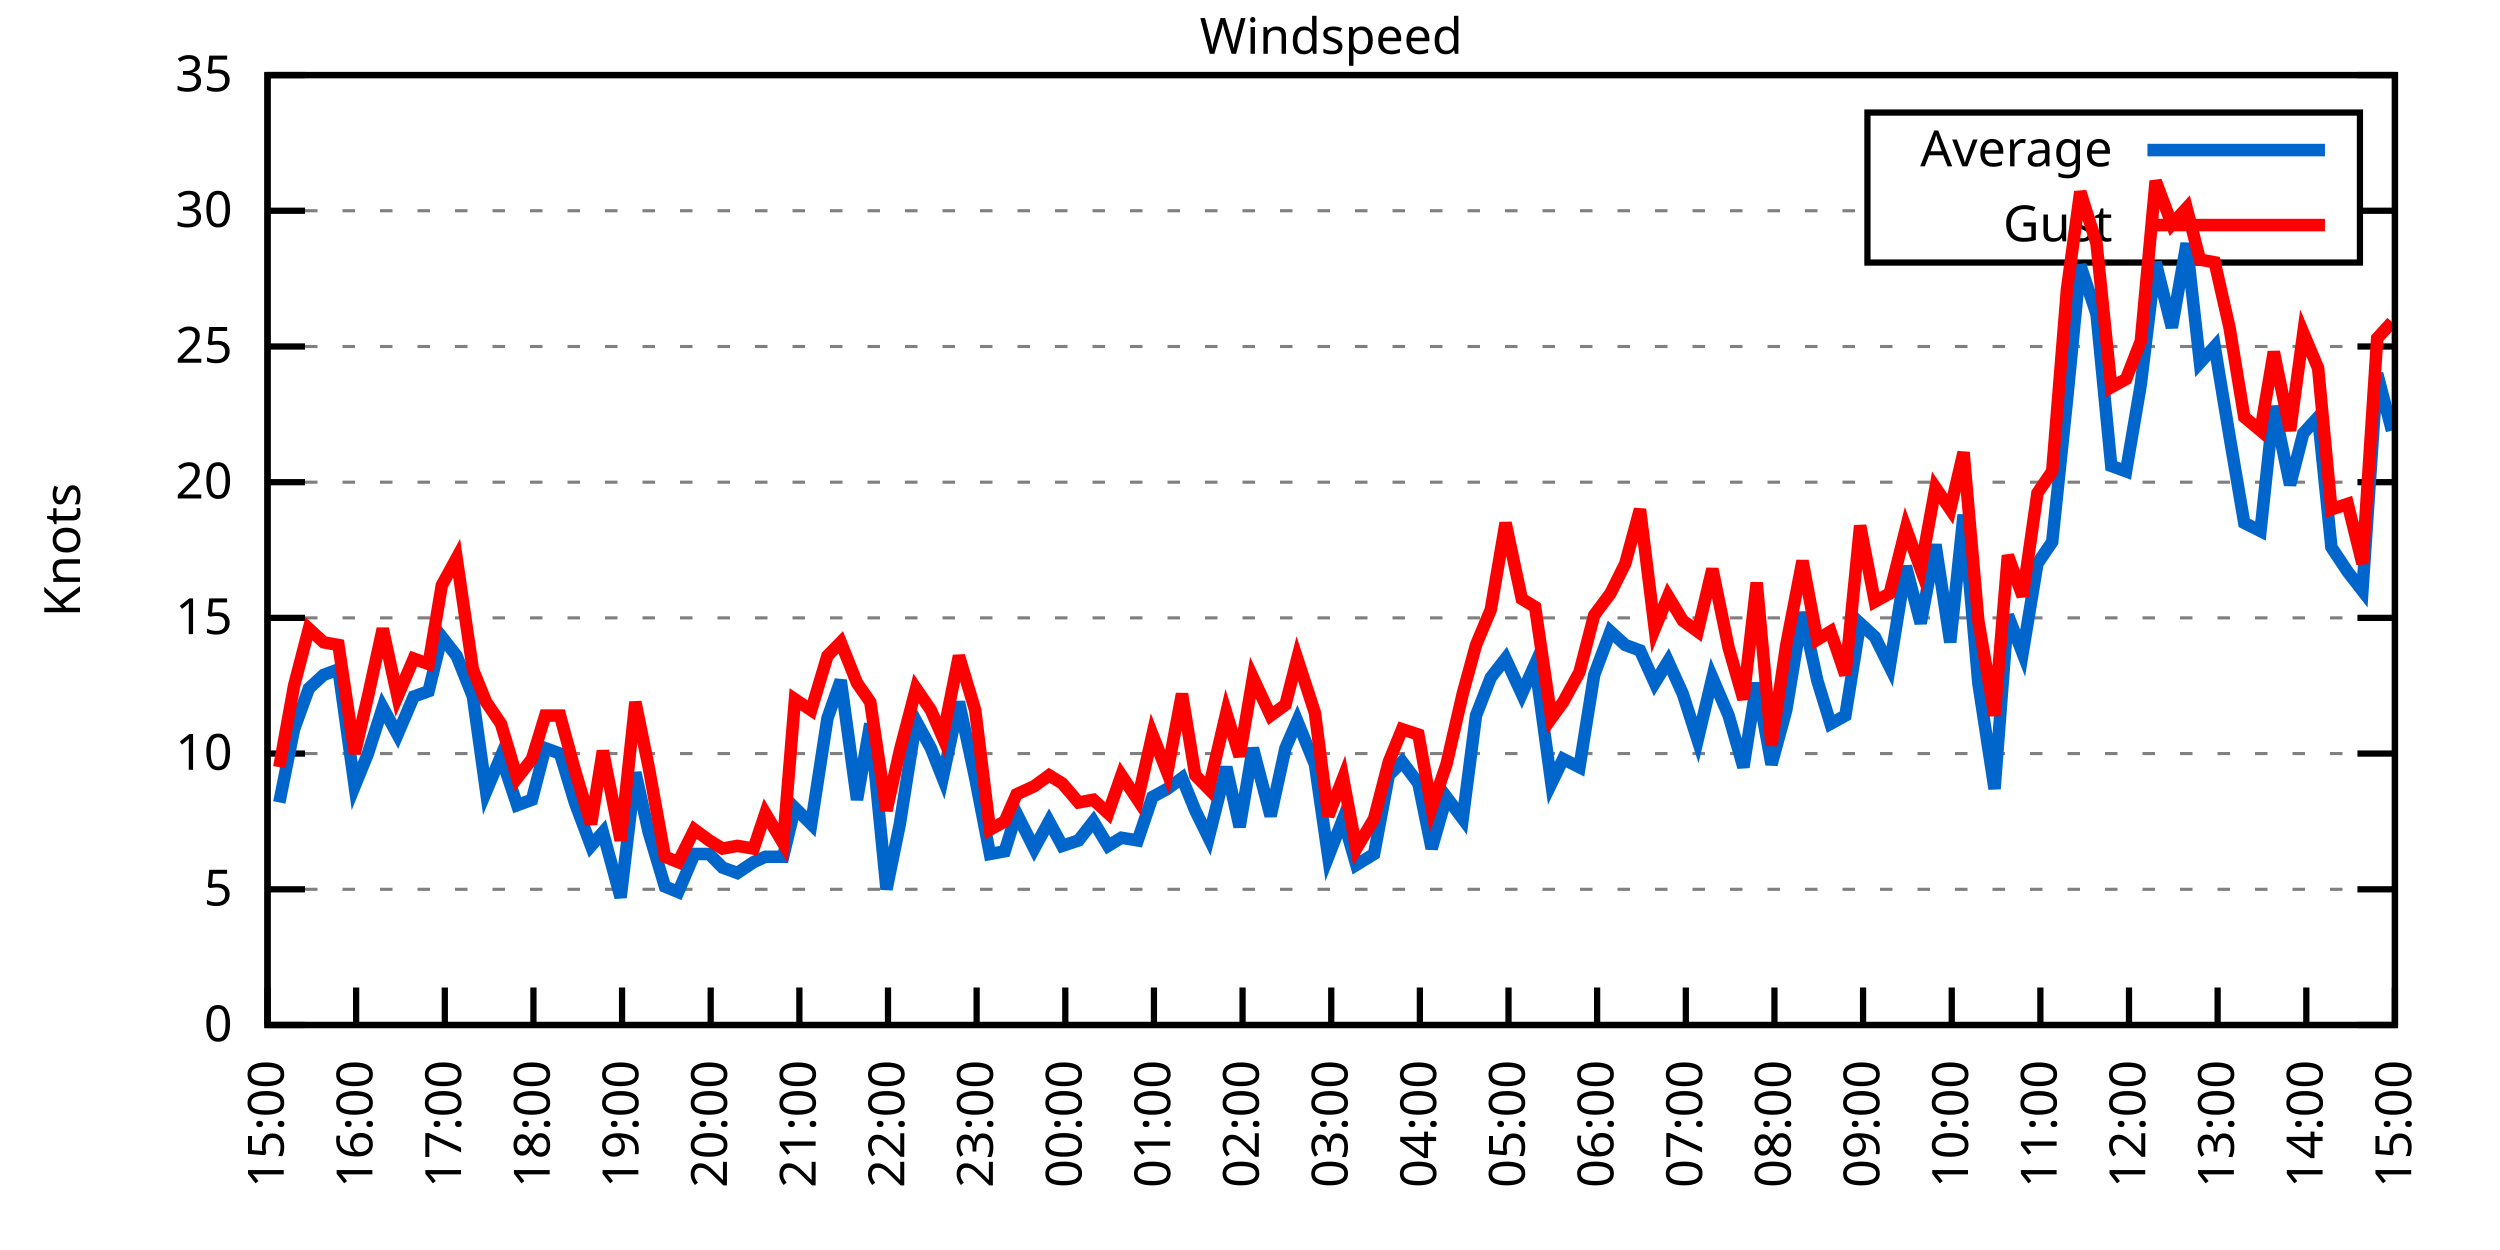
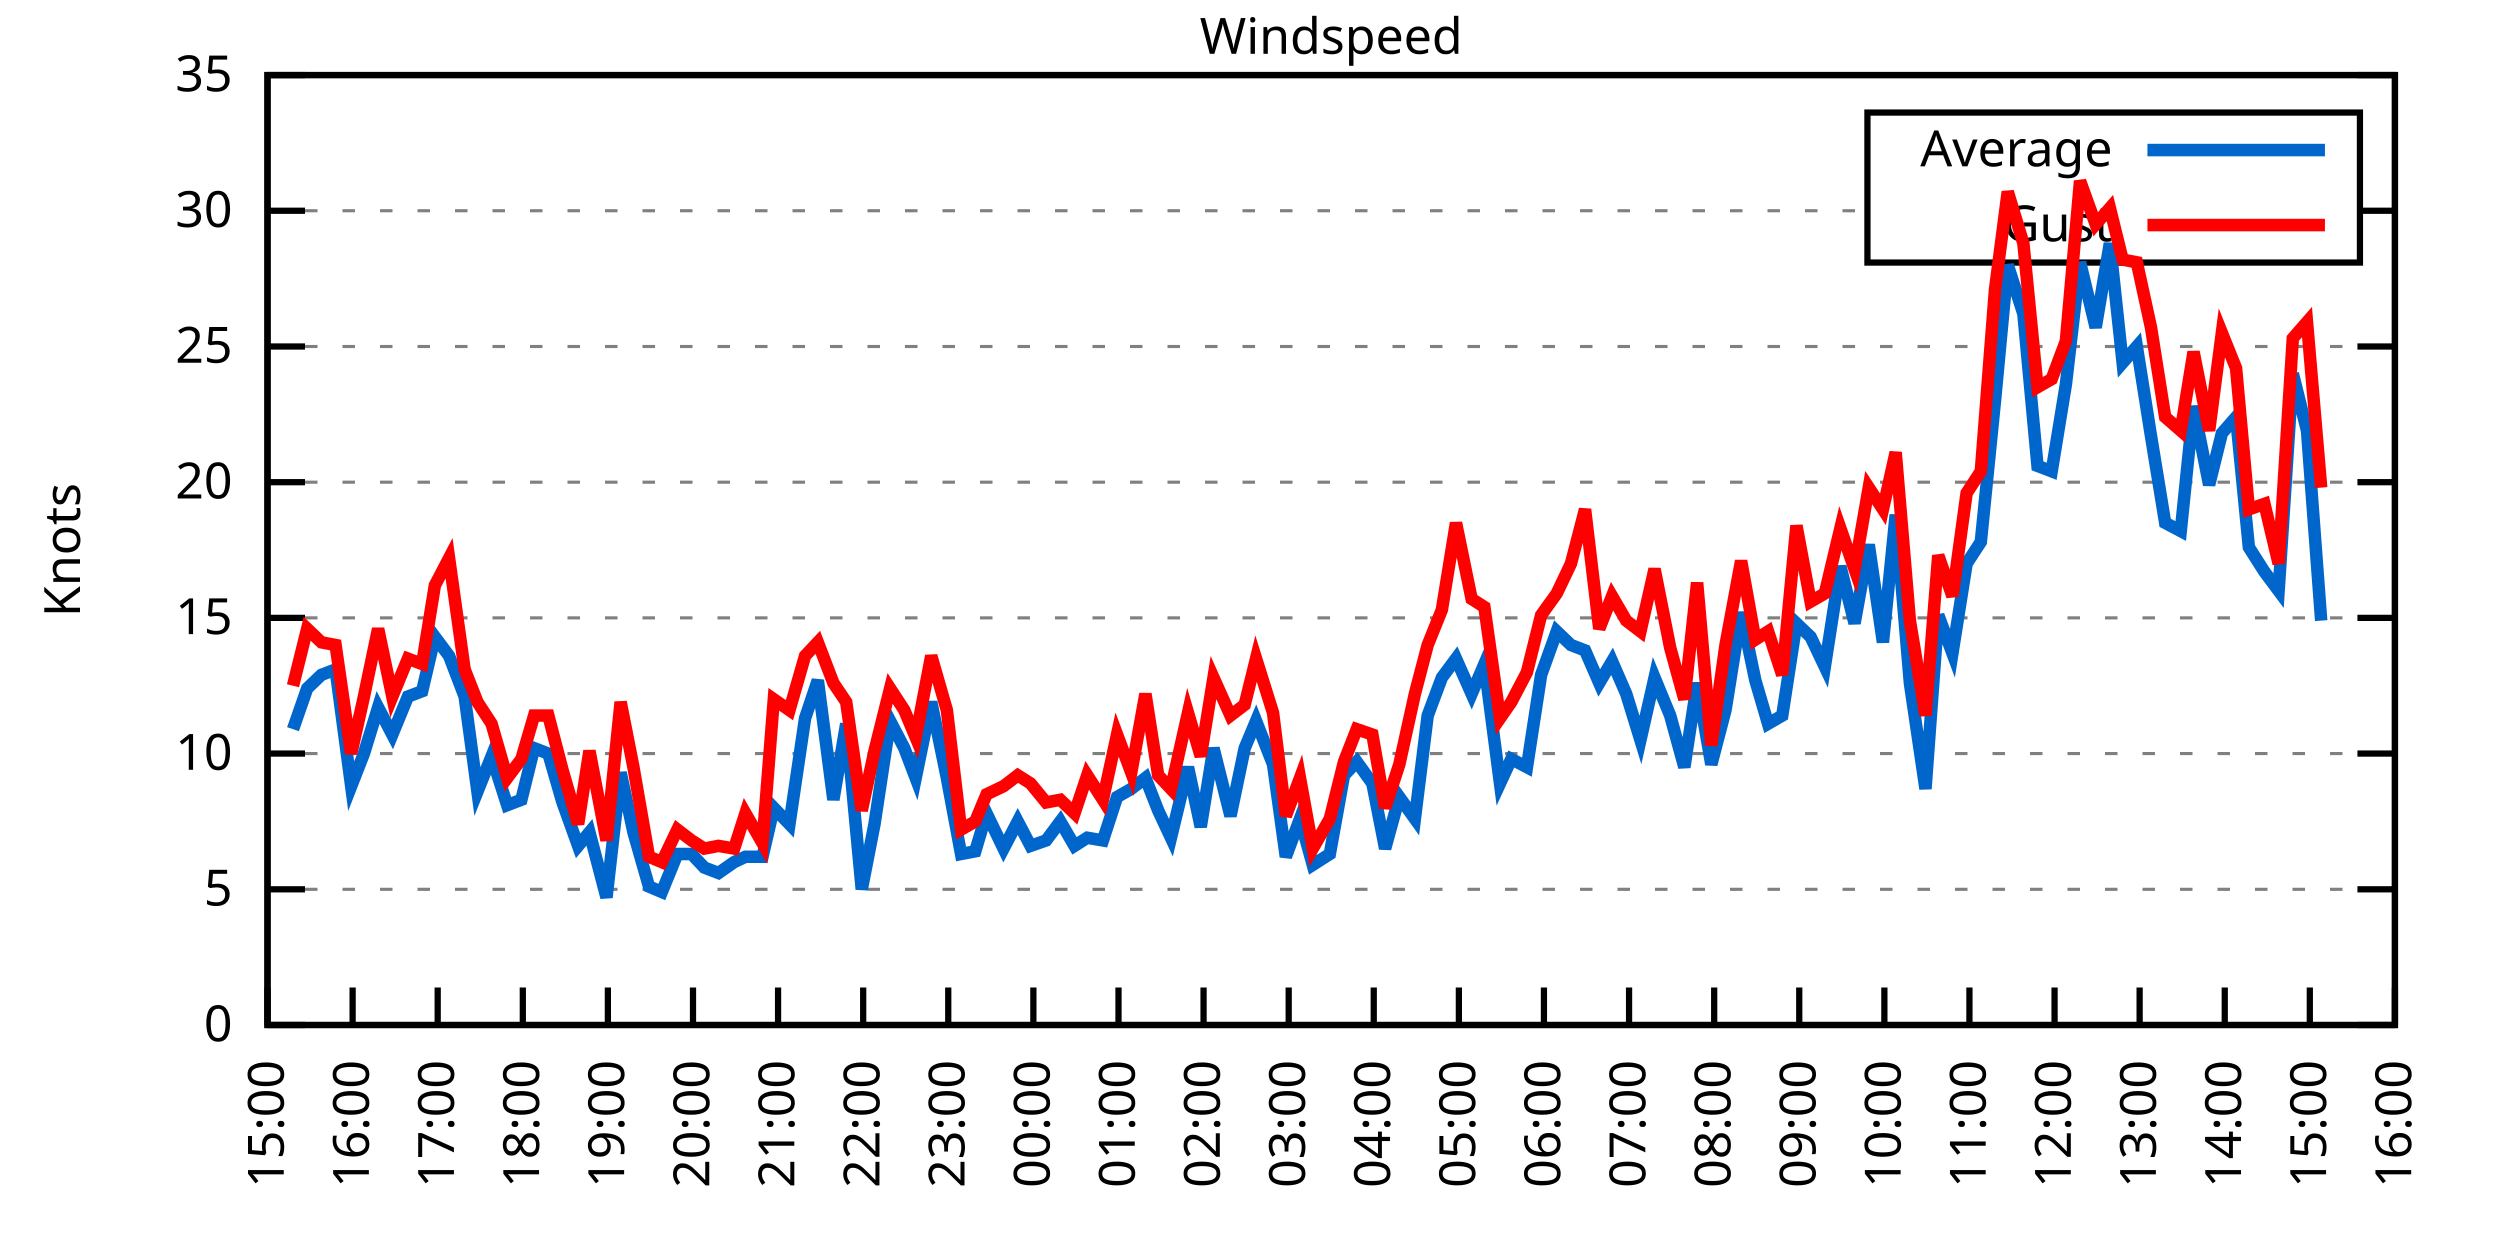
<svg xmlns="http://www.w3.org/2000/svg" xmlns:xlink="http://www.w3.org/1999/xlink" width="400" height="200" viewBox="0 0 400 200">
  <g id="gnuplot_canvas">
    <rect x="0" y="0" width="400" height="200" fill="none" />
    <defs>
      <circle id="gpDot" r="0.5" stroke-width="0.5" stroke="currentColor" />
      <path id="gpPt0" stroke-width="0.333" stroke="currentColor" d="M-1,0 h2 M0,-1 v2" />
      <path id="gpPt1" stroke-width="0.333" stroke="currentColor" d="M-1,-1 L1,1 M1,-1 L-1,1" />
      <path id="gpPt2" stroke-width="0.333" stroke="currentColor" d="M-1,0 L1,0 M0,-1 L0,1 M-1,-1 L1,1 M-1,1 L1,-1" />
      <rect id="gpPt3" stroke-width="0.333" stroke="currentColor" x="-1" y="-1" width="2" height="2" />
      <rect id="gpPt4" stroke-width="0.333" stroke="currentColor" fill="currentColor" x="-1" y="-1" width="2" height="2" />
      <circle id="gpPt5" stroke-width="0.333" stroke="currentColor" cx="0" cy="0" r="1" />
      <use xlink:href="#gpPt5" id="gpPt6" fill="currentColor" stroke="none" />
      <path id="gpPt7" stroke-width="0.333" stroke="currentColor" d="M0,-1.33 L-1.33,0.67 L1.33,0.67 z" />
      <use xlink:href="#gpPt7" id="gpPt8" fill="currentColor" stroke="none" />
      <use xlink:href="#gpPt7" id="gpPt9" stroke="currentColor" transform="rotate(180)" />
      <use xlink:href="#gpPt9" id="gpPt10" fill="currentColor" stroke="none" />
      <use xlink:href="#gpPt3" id="gpPt11" stroke="currentColor" transform="rotate(45)" />
      <use xlink:href="#gpPt11" id="gpPt12" fill="currentColor" stroke="none" />
      <path id="gpPt13" stroke-width="0.333" stroke="currentColor" d="M0,1.330 L1.265,0.411 L0.782,-1.067 L-0.782,-1.076 L-1.265,0.411 z" />
      <use xlink:href="#gpPt13" id="gpPt14" fill="currentColor" stroke="none" />
      <filter id="textbox" filterUnits="objectBoundingBox" x="0" y="0" height="1" width="1">
        <feFlood flood-color="white" flood-opacity="1" result="bgnd" />
        <feComposite in="SourceGraphic" in2="bgnd" operator="atop" />
      </filter>
      <filter id="greybox" filterUnits="objectBoundingBox" x="0" y="0" height="1" width="1">
        <feFlood flood-color="lightgrey" flood-opacity="1" result="grey" />
        <feComposite in="SourceGraphic" in2="grey" operator="atop" />
      </filter>
    </defs>
    <g fill="none" color="white" stroke="currentColor" stroke-width="1.00" stroke-linecap="butt" stroke-linejoin="miter">
</g>
    <g fill="none" color="black" stroke="currentColor" stroke-width="1.00" stroke-linecap="butt" stroke-linejoin="miter">
      <g stroke="none" shape-rendering="crispEdges">
        <polygon fill="rgb(255, 255, 255)" points="42.80,164.00 383.18,164.00 383.18,12.02 42.80,12.02 " />
      </g>
    </g>
    <g fill="none" color="black" stroke="currentColor" stroke-width="1.00" stroke-linecap="butt" stroke-linejoin="miter">
</g>
    <g fill="none" color="black" stroke="black" stroke-width="0.50" stroke-linecap="butt" stroke-linejoin="miter">
</g>
    <g fill="none" color="gray" stroke="currentColor" stroke-width="0.50" stroke-linecap="butt" stroke-linejoin="miter">
      <path stroke="gray" stroke-dasharray="2,4" class="gridline" d="M42.80,164.00 L383.19,164.00  " />
    </g>
    <g fill="none" color="gray" stroke="gray" stroke-width="1.00" stroke-linecap="butt" stroke-linejoin="miter">
</g>
    <g fill="none" color="black" stroke="currentColor" stroke-width="1.00" stroke-linecap="butt" stroke-linejoin="miter">
      <path stroke="black" d="M42.80,164.00 L48.80,164.00 M383.19,164.00 L377.19,164.00  " />
      <g transform="translate(37.20,166.60)" stroke="none" fill="black" font-family="Sans" font-size="8.00" text-anchor="end">
        <text>
          <tspan font-family="Sans"> 0</tspan>
        </text>
      </g>
    </g>
    <g fill="none" color="black" stroke="currentColor" stroke-width="1.00" stroke-linecap="butt" stroke-linejoin="miter">
</g>
    <g fill="none" color="black" stroke="black" stroke-width="0.50" stroke-linecap="butt" stroke-linejoin="miter">
</g>
    <g fill="none" color="gray" stroke="currentColor" stroke-width="0.50" stroke-linecap="butt" stroke-linejoin="miter">
      <path stroke="gray" stroke-dasharray="2,4" class="gridline" d="M42.80,142.29 L383.19,142.29  " />
    </g>
    <g fill="none" color="gray" stroke="gray" stroke-width="1.00" stroke-linecap="butt" stroke-linejoin="miter">
</g>
    <g fill="none" color="black" stroke="currentColor" stroke-width="1.00" stroke-linecap="butt" stroke-linejoin="miter">
      <path stroke="black" d="M42.80,142.29 L48.80,142.29 M383.19,142.29 L377.19,142.29  " />
      <g transform="translate(37.20,144.89)" stroke="none" fill="black" font-family="Sans" font-size="8.00" text-anchor="end">
        <text>
          <tspan font-family="Sans"> 5</tspan>
        </text>
      </g>
    </g>
    <g fill="none" color="black" stroke="currentColor" stroke-width="1.00" stroke-linecap="butt" stroke-linejoin="miter">
</g>
    <g fill="none" color="black" stroke="black" stroke-width="0.50" stroke-linecap="butt" stroke-linejoin="miter">
</g>
    <g fill="none" color="gray" stroke="currentColor" stroke-width="0.50" stroke-linecap="butt" stroke-linejoin="miter">
      <path stroke="gray" stroke-dasharray="2,4" class="gridline" d="M42.80,120.57 L383.19,120.57  " />
    </g>
    <g fill="none" color="gray" stroke="gray" stroke-width="1.00" stroke-linecap="butt" stroke-linejoin="miter">
</g>
    <g fill="none" color="black" stroke="currentColor" stroke-width="1.00" stroke-linecap="butt" stroke-linejoin="miter">
      <path stroke="black" d="M42.80,120.57 L48.80,120.57 M383.19,120.57 L377.19,120.57  " />
      <g transform="translate(37.20,123.17)" stroke="none" fill="black" font-family="Sans" font-size="8.00" text-anchor="end">
        <text>
          <tspan font-family="Sans"> 10</tspan>
        </text>
      </g>
    </g>
    <g fill="none" color="black" stroke="currentColor" stroke-width="1.00" stroke-linecap="butt" stroke-linejoin="miter">
</g>
    <g fill="none" color="black" stroke="black" stroke-width="0.50" stroke-linecap="butt" stroke-linejoin="miter">
</g>
    <g fill="none" color="gray" stroke="currentColor" stroke-width="0.50" stroke-linecap="butt" stroke-linejoin="miter">
      <path stroke="gray" stroke-dasharray="2,4" class="gridline" d="M42.80,98.86 L383.19,98.86  " />
    </g>
    <g fill="none" color="gray" stroke="gray" stroke-width="1.00" stroke-linecap="butt" stroke-linejoin="miter">
</g>
    <g fill="none" color="black" stroke="currentColor" stroke-width="1.00" stroke-linecap="butt" stroke-linejoin="miter">
      <path stroke="black" d="M42.80,98.86 L48.80,98.86 M383.19,98.86 L377.19,98.86  " />
      <g transform="translate(37.20,101.46)" stroke="none" fill="black" font-family="Sans" font-size="8.00" text-anchor="end">
        <text>
          <tspan font-family="Sans"> 15</tspan>
        </text>
      </g>
    </g>
    <g fill="none" color="black" stroke="currentColor" stroke-width="1.00" stroke-linecap="butt" stroke-linejoin="miter">
</g>
    <g fill="none" color="black" stroke="black" stroke-width="0.50" stroke-linecap="butt" stroke-linejoin="miter">
</g>
    <g fill="none" color="gray" stroke="currentColor" stroke-width="0.50" stroke-linecap="butt" stroke-linejoin="miter">
      <path stroke="gray" stroke-dasharray="2,4" class="gridline" d="M42.80,77.15 L383.19,77.15  " />
    </g>
    <g fill="none" color="gray" stroke="gray" stroke-width="1.00" stroke-linecap="butt" stroke-linejoin="miter">
</g>
    <g fill="none" color="black" stroke="currentColor" stroke-width="1.00" stroke-linecap="butt" stroke-linejoin="miter">
      <path stroke="black" d="M42.80,77.15 L48.80,77.15 M383.19,77.15 L377.19,77.15  " />
      <g transform="translate(37.20,79.75)" stroke="none" fill="black" font-family="Sans" font-size="8.00" text-anchor="end">
        <text>
          <tspan font-family="Sans"> 20</tspan>
        </text>
      </g>
    </g>
    <g fill="none" color="black" stroke="currentColor" stroke-width="1.00" stroke-linecap="butt" stroke-linejoin="miter">
</g>
    <g fill="none" color="black" stroke="black" stroke-width="0.50" stroke-linecap="butt" stroke-linejoin="miter">
</g>
    <g fill="none" color="gray" stroke="currentColor" stroke-width="0.50" stroke-linecap="butt" stroke-linejoin="miter">
      <path stroke="gray" stroke-dasharray="2,4" class="gridline" d="M42.80,55.44 L383.19,55.44  " />
    </g>
    <g fill="none" color="gray" stroke="gray" stroke-width="1.00" stroke-linecap="butt" stroke-linejoin="miter">
</g>
    <g fill="none" color="black" stroke="currentColor" stroke-width="1.00" stroke-linecap="butt" stroke-linejoin="miter">
      <path stroke="black" d="M42.80,55.44 L48.80,55.44 M383.19,55.44 L377.19,55.44  " />
      <g transform="translate(37.20,58.04)" stroke="none" fill="black" font-family="Sans" font-size="8.00" text-anchor="end">
        <text>
          <tspan font-family="Sans"> 25</tspan>
        </text>
      </g>
    </g>
    <g fill="none" color="black" stroke="currentColor" stroke-width="1.00" stroke-linecap="butt" stroke-linejoin="miter">
</g>
    <g fill="none" color="black" stroke="black" stroke-width="0.50" stroke-linecap="butt" stroke-linejoin="miter">
</g>
    <g fill="none" color="gray" stroke="currentColor" stroke-width="0.50" stroke-linecap="butt" stroke-linejoin="miter">
      <path stroke="gray" stroke-dasharray="2,4" class="gridline" d="M42.80,33.72 L298.79,33.72 M377.59,33.72 L383.19,33.72  " />
    </g>
    <g fill="none" color="gray" stroke="gray" stroke-width="1.00" stroke-linecap="butt" stroke-linejoin="miter">
</g>
    <g fill="none" color="black" stroke="currentColor" stroke-width="1.00" stroke-linecap="butt" stroke-linejoin="miter">
      <path stroke="black" d="M42.80,33.72 L48.80,33.72 M383.19,33.72 L377.19,33.72  " />
      <g transform="translate(37.20,36.32)" stroke="none" fill="black" font-family="Sans" font-size="8.00" text-anchor="end">
        <text>
          <tspan font-family="Sans"> 30</tspan>
        </text>
      </g>
    </g>
    <g fill="none" color="black" stroke="currentColor" stroke-width="1.00" stroke-linecap="butt" stroke-linejoin="miter">
</g>
    <g fill="none" color="black" stroke="black" stroke-width="0.50" stroke-linecap="butt" stroke-linejoin="miter">
</g>
    <g fill="none" color="gray" stroke="currentColor" stroke-width="0.50" stroke-linecap="butt" stroke-linejoin="miter">
      <path stroke="gray" stroke-dasharray="2,4" class="gridline" d="M42.80,12.01 L383.19,12.01  " />
    </g>
    <g fill="none" color="gray" stroke="gray" stroke-width="1.00" stroke-linecap="butt" stroke-linejoin="miter">
</g>
    <g fill="none" color="black" stroke="currentColor" stroke-width="1.00" stroke-linecap="butt" stroke-linejoin="miter">
      <path stroke="black" d="M42.80,12.01 L48.80,12.01 M383.19,12.01 L377.19,12.01  " />
      <g transform="translate(37.20,14.61)" stroke="none" fill="black" font-family="Sans" font-size="8.00" text-anchor="end">
        <text>
          <tspan font-family="Sans"> 35</tspan>
        </text>
      </g>
    </g>
    <g fill="none" color="black" stroke="currentColor" stroke-width="1.00" stroke-linecap="butt" stroke-linejoin="miter">
      <path stroke="black" d="M42.80,164.00 L42.80,158.00  " />
      <g transform="translate(45.40,169.60) rotate(270.00)" stroke="none" fill="black" font-family="Sans" font-size="8.00" text-anchor="end">
        <text>
          <tspan font-family="Sans">15:00</tspan>
        </text>
      </g>
    </g>
    <g fill="none" color="black" stroke="currentColor" stroke-width="1.00" stroke-linecap="butt" stroke-linejoin="miter">
-       <path stroke="black" d="M56.98,164.00 L56.98,158.00  " />
-       <g transform="translate(59.58,169.60) rotate(270.00)" stroke="none" fill="black" font-family="Sans" font-size="8.00" text-anchor="end">
+       <path stroke="black" d="M56.42,164.00 L56.42,158.00  " />
+       <g transform="translate(59.02,169.60) rotate(270.00)" stroke="none" fill="black" font-family="Sans" font-size="8.00" text-anchor="end">
        <text>
          <tspan font-family="Sans">16:00</tspan>
        </text>
      </g>
    </g>
    <g fill="none" color="black" stroke="currentColor" stroke-width="1.00" stroke-linecap="butt" stroke-linejoin="miter">
-       <path stroke="black" d="M71.17,164.00 L71.17,158.00  " />
-       <g transform="translate(73.77,169.60) rotate(270.00)" stroke="none" fill="black" font-family="Sans" font-size="8.00" text-anchor="end">
+       <path stroke="black" d="M70.03,164.00 L70.03,158.00  " />
+       <g transform="translate(72.63,169.60) rotate(270.00)" stroke="none" fill="black" font-family="Sans" font-size="8.00" text-anchor="end">
        <text>
          <tspan font-family="Sans">17:00</tspan>
        </text>
      </g>
    </g>
    <g fill="none" color="black" stroke="currentColor" stroke-width="1.00" stroke-linecap="butt" stroke-linejoin="miter">
-       <path stroke="black" d="M85.35,164.00 L85.35,158.00  " />
-       <g transform="translate(87.95,169.60) rotate(270.00)" stroke="none" fill="black" font-family="Sans" font-size="8.00" text-anchor="end">
+       <path stroke="black" d="M83.65,164.00 L83.65,158.00  " />
+       <g transform="translate(86.25,169.60) rotate(270.00)" stroke="none" fill="black" font-family="Sans" font-size="8.00" text-anchor="end">
        <text>
          <tspan font-family="Sans">18:00</tspan>
        </text>
      </g>
    </g>
    <g fill="none" color="black" stroke="currentColor" stroke-width="1.00" stroke-linecap="butt" stroke-linejoin="miter">
-       <path stroke="black" d="M99.53,164.00 L99.53,158.00  " />
-       <g transform="translate(102.13,169.60) rotate(270.00)" stroke="none" fill="black" font-family="Sans" font-size="8.00" text-anchor="end">
+       <path stroke="black" d="M97.26,164.00 L97.26,158.00  " />
+       <g transform="translate(99.86,169.60) rotate(270.00)" stroke="none" fill="black" font-family="Sans" font-size="8.00" text-anchor="end">
        <text>
          <tspan font-family="Sans">19:00</tspan>
        </text>
      </g>
    </g>
    <g fill="none" color="black" stroke="currentColor" stroke-width="1.00" stroke-linecap="butt" stroke-linejoin="miter">
-       <path stroke="black" d="M113.71,164.00 L113.71,158.00  " />
-       <g transform="translate(116.31,169.60) rotate(270.00)" stroke="none" fill="black" font-family="Sans" font-size="8.00" text-anchor="end">
+       <path stroke="black" d="M110.88,164.00 L110.88,158.00  " />
+       <g transform="translate(113.48,169.60) rotate(270.00)" stroke="none" fill="black" font-family="Sans" font-size="8.00" text-anchor="end">
        <text>
          <tspan font-family="Sans">20:00</tspan>
        </text>
      </g>
    </g>
    <g fill="none" color="black" stroke="currentColor" stroke-width="1.00" stroke-linecap="butt" stroke-linejoin="miter">
-       <path stroke="black" d="M127.90,164.00 L127.90,158.00  " />
-       <g transform="translate(130.50,169.60) rotate(270.00)" stroke="none" fill="black" font-family="Sans" font-size="8.00" text-anchor="end">
+       <path stroke="black" d="M124.49,164.00 L124.49,158.00  " />
+       <g transform="translate(127.09,169.60) rotate(270.00)" stroke="none" fill="black" font-family="Sans" font-size="8.00" text-anchor="end">
        <text>
          <tspan font-family="Sans">21:00</tspan>
        </text>
      </g>
    </g>
    <g fill="none" color="black" stroke="currentColor" stroke-width="1.00" stroke-linecap="butt" stroke-linejoin="miter">
-       <path stroke="black" d="M142.08,164.00 L142.08,158.00  " />
-       <g transform="translate(144.68,169.60) rotate(270.00)" stroke="none" fill="black" font-family="Sans" font-size="8.00" text-anchor="end">
+       <path stroke="black" d="M138.11,164.00 L138.11,158.00  " />
+       <g transform="translate(140.71,169.60) rotate(270.00)" stroke="none" fill="black" font-family="Sans" font-size="8.00" text-anchor="end">
        <text>
          <tspan font-family="Sans">22:00</tspan>
        </text>
      </g>
    </g>
    <g fill="none" color="black" stroke="currentColor" stroke-width="1.00" stroke-linecap="butt" stroke-linejoin="miter">
-       <path stroke="black" d="M156.26,164.00 L156.26,158.00  " />
-       <g transform="translate(158.86,169.60) rotate(270.00)" stroke="none" fill="black" font-family="Sans" font-size="8.00" text-anchor="end">
+       <path stroke="black" d="M151.72,164.00 L151.72,158.00  " />
+       <g transform="translate(154.32,169.60) rotate(270.00)" stroke="none" fill="black" font-family="Sans" font-size="8.00" text-anchor="end">
        <text>
          <tspan font-family="Sans">23:00</tspan>
        </text>
      </g>
    </g>
    <g fill="none" color="black" stroke="currentColor" stroke-width="1.00" stroke-linecap="butt" stroke-linejoin="miter">
-       <path stroke="black" d="M170.45,164.00 L170.45,158.00  " />
-       <g transform="translate(173.05,169.60) rotate(270.00)" stroke="none" fill="black" font-family="Sans" font-size="8.00" text-anchor="end">
+       <path stroke="black" d="M165.34,164.00 L165.34,158.00  " />
+       <g transform="translate(167.94,169.60) rotate(270.00)" stroke="none" fill="black" font-family="Sans" font-size="8.00" text-anchor="end">
        <text>
          <tspan font-family="Sans">00:00</tspan>
        </text>
      </g>
    </g>
    <g fill="none" color="black" stroke="currentColor" stroke-width="1.00" stroke-linecap="butt" stroke-linejoin="miter">
-       <path stroke="black" d="M184.63,164.00 L184.63,158.00  " />
-       <g transform="translate(187.23,169.60) rotate(270.00)" stroke="none" fill="black" font-family="Sans" font-size="8.00" text-anchor="end">
+       <path stroke="black" d="M178.96,164.00 L178.96,158.00  " />
+       <g transform="translate(181.56,169.60) rotate(270.00)" stroke="none" fill="black" font-family="Sans" font-size="8.00" text-anchor="end">
        <text>
          <tspan font-family="Sans">01:00</tspan>
        </text>
      </g>
    </g>
    <g fill="none" color="black" stroke="currentColor" stroke-width="1.00" stroke-linecap="butt" stroke-linejoin="miter">
-       <path stroke="black" d="M198.81,164.00 L198.81,158.00  " />
-       <g transform="translate(201.41,169.60) rotate(270.00)" stroke="none" fill="black" font-family="Sans" font-size="8.00" text-anchor="end">
+       <path stroke="black" d="M192.57,164.00 L192.57,158.00  " />
+       <g transform="translate(195.17,169.60) rotate(270.00)" stroke="none" fill="black" font-family="Sans" font-size="8.00" text-anchor="end">
        <text>
          <tspan font-family="Sans">02:00</tspan>
        </text>
      </g>
    </g>
    <g fill="none" color="black" stroke="currentColor" stroke-width="1.00" stroke-linecap="butt" stroke-linejoin="miter">
-       <path stroke="black" d="M213.00,164.00 L213.00,158.00  " />
-       <g transform="translate(215.60,169.60) rotate(270.00)" stroke="none" fill="black" font-family="Sans" font-size="8.00" text-anchor="end">
+       <path stroke="black" d="M206.19,164.00 L206.19,158.00  " />
+       <g transform="translate(208.79,169.60) rotate(270.00)" stroke="none" fill="black" font-family="Sans" font-size="8.00" text-anchor="end">
        <text>
          <tspan font-family="Sans">03:00</tspan>
        </text>
      </g>
    </g>
    <g fill="none" color="black" stroke="currentColor" stroke-width="1.00" stroke-linecap="butt" stroke-linejoin="miter">
-       <path stroke="black" d="M227.18,164.00 L227.18,158.00  " />
-       <g transform="translate(229.78,169.60) rotate(270.00)" stroke="none" fill="black" font-family="Sans" font-size="8.00" text-anchor="end">
+       <path stroke="black" d="M219.80,164.00 L219.80,158.00  " />
+       <g transform="translate(222.40,169.60) rotate(270.00)" stroke="none" fill="black" font-family="Sans" font-size="8.00" text-anchor="end">
        <text>
          <tspan font-family="Sans">04:00</tspan>
        </text>
      </g>
    </g>
    <g fill="none" color="black" stroke="currentColor" stroke-width="1.00" stroke-linecap="butt" stroke-linejoin="miter">
-       <path stroke="black" d="M241.36,164.00 L241.36,158.00  " />
-       <g transform="translate(243.96,169.60) rotate(270.00)" stroke="none" fill="black" font-family="Sans" font-size="8.00" text-anchor="end">
+       <path stroke="black" d="M233.42,164.00 L233.42,158.00  " />
+       <g transform="translate(236.02,169.60) rotate(270.00)" stroke="none" fill="black" font-family="Sans" font-size="8.00" text-anchor="end">
        <text>
          <tspan font-family="Sans">05:00</tspan>
        </text>
      </g>
    </g>
    <g fill="none" color="black" stroke="currentColor" stroke-width="1.00" stroke-linecap="butt" stroke-linejoin="miter">
-       <path stroke="black" d="M255.54,164.00 L255.54,158.00  " />
-       <g transform="translate(258.14,169.60) rotate(270.00)" stroke="none" fill="black" font-family="Sans" font-size="8.00" text-anchor="end">
+       <path stroke="black" d="M247.03,164.00 L247.03,158.00  " />
+       <g transform="translate(249.63,169.60) rotate(270.00)" stroke="none" fill="black" font-family="Sans" font-size="8.00" text-anchor="end">
        <text>
          <tspan font-family="Sans">06:00</tspan>
        </text>
      </g>
    </g>
    <g fill="none" color="black" stroke="currentColor" stroke-width="1.00" stroke-linecap="butt" stroke-linejoin="miter">
-       <path stroke="black" d="M269.73,164.00 L269.73,158.00  " />
-       <g transform="translate(272.33,169.60) rotate(270.00)" stroke="none" fill="black" font-family="Sans" font-size="8.00" text-anchor="end">
+       <path stroke="black" d="M260.65,164.00 L260.65,158.00  " />
+       <g transform="translate(263.25,169.60) rotate(270.00)" stroke="none" fill="black" font-family="Sans" font-size="8.00" text-anchor="end">
        <text>
          <tspan font-family="Sans">07:00</tspan>
        </text>
      </g>
    </g>
    <g fill="none" color="black" stroke="currentColor" stroke-width="1.00" stroke-linecap="butt" stroke-linejoin="miter">
-       <path stroke="black" d="M283.91,164.00 L283.91,158.00  " />
-       <g transform="translate(286.51,169.60) rotate(270.00)" stroke="none" fill="black" font-family="Sans" font-size="8.00" text-anchor="end">
+       <path stroke="black" d="M274.27,164.00 L274.27,158.00  " />
+       <g transform="translate(276.87,169.60) rotate(270.00)" stroke="none" fill="black" font-family="Sans" font-size="8.00" text-anchor="end">
        <text>
          <tspan font-family="Sans">08:00</tspan>
        </text>
      </g>
    </g>
    <g fill="none" color="black" stroke="currentColor" stroke-width="1.00" stroke-linecap="butt" stroke-linejoin="miter">
-       <path stroke="black" d="M298.09,164.00 L298.09,158.00  " />
-       <g transform="translate(300.69,169.60) rotate(270.00)" stroke="none" fill="black" font-family="Sans" font-size="8.00" text-anchor="end">
+       <path stroke="black" d="M287.88,164.00 L287.88,158.00  " />
+       <g transform="translate(290.48,169.60) rotate(270.00)" stroke="none" fill="black" font-family="Sans" font-size="8.00" text-anchor="end">
        <text>
          <tspan font-family="Sans">09:00</tspan>
        </text>
      </g>
    </g>
    <g fill="none" color="black" stroke="currentColor" stroke-width="1.00" stroke-linecap="butt" stroke-linejoin="miter">
-       <path stroke="black" d="M312.28,164.00 L312.28,158.00  " />
-       <g transform="translate(314.88,169.60) rotate(270.00)" stroke="none" fill="black" font-family="Sans" font-size="8.00" text-anchor="end">
+       <path stroke="black" d="M301.50,164.00 L301.50,158.00  " />
+       <g transform="translate(304.10,169.60) rotate(270.00)" stroke="none" fill="black" font-family="Sans" font-size="8.00" text-anchor="end">
        <text>
          <tspan font-family="Sans">10:00</tspan>
        </text>
      </g>
    </g>
    <g fill="none" color="black" stroke="currentColor" stroke-width="1.00" stroke-linecap="butt" stroke-linejoin="miter">
-       <path stroke="black" d="M326.46,164.00 L326.46,158.00  " />
-       <g transform="translate(329.06,169.60) rotate(270.00)" stroke="none" fill="black" font-family="Sans" font-size="8.00" text-anchor="end">
+       <path stroke="black" d="M315.11,164.00 L315.11,158.00  " />
+       <g transform="translate(317.71,169.60) rotate(270.00)" stroke="none" fill="black" font-family="Sans" font-size="8.00" text-anchor="end">
        <text>
          <tspan font-family="Sans">11:00</tspan>
        </text>
      </g>
    </g>
    <g fill="none" color="black" stroke="currentColor" stroke-width="1.00" stroke-linecap="butt" stroke-linejoin="miter">
-       <path stroke="black" d="M340.64,164.00 L340.64,158.00  " />
-       <g transform="translate(343.24,169.60) rotate(270.00)" stroke="none" fill="black" font-family="Sans" font-size="8.00" text-anchor="end">
+       <path stroke="black" d="M328.73,164.00 L328.73,158.00  " />
+       <g transform="translate(331.33,169.60) rotate(270.00)" stroke="none" fill="black" font-family="Sans" font-size="8.00" text-anchor="end">
        <text>
          <tspan font-family="Sans">12:00</tspan>
        </text>
      </g>
    </g>
    <g fill="none" color="black" stroke="currentColor" stroke-width="1.00" stroke-linecap="butt" stroke-linejoin="miter">
-       <path stroke="black" d="M354.82,164.00 L354.82,158.00  " />
-       <g transform="translate(357.42,169.60) rotate(270.00)" stroke="none" fill="black" font-family="Sans" font-size="8.00" text-anchor="end">
+       <path stroke="black" d="M342.34,164.00 L342.34,158.00  " />
+       <g transform="translate(344.94,169.60) rotate(270.00)" stroke="none" fill="black" font-family="Sans" font-size="8.00" text-anchor="end">
        <text>
          <tspan font-family="Sans">13:00</tspan>
        </text>
      </g>
    </g>
    <g fill="none" color="black" stroke="currentColor" stroke-width="1.00" stroke-linecap="butt" stroke-linejoin="miter">
-       <path stroke="black" d="M369.01,164.00 L369.01,158.00  " />
-       <g transform="translate(371.61,169.60) rotate(270.00)" stroke="none" fill="black" font-family="Sans" font-size="8.00" text-anchor="end">
+       <path stroke="black" d="M355.96,164.00 L355.96,158.00  " />
+       <g transform="translate(358.56,169.60) rotate(270.00)" stroke="none" fill="black" font-family="Sans" font-size="8.00" text-anchor="end">
        <text>
          <tspan font-family="Sans">14:00</tspan>
+         </text>
+       </g>
+     </g>
+     <g fill="none" color="black" stroke="currentColor" stroke-width="1.00" stroke-linecap="butt" stroke-linejoin="miter">
+       <path stroke="black" d="M369.57,164.00 L369.57,158.00  " />
+       <g transform="translate(372.17,169.60) rotate(270.00)" stroke="none" fill="black" font-family="Sans" font-size="8.00" text-anchor="end">
+         <text>
+           <tspan font-family="Sans">15:00</tspan>
        </text>
      </g>
    </g>
    <g fill="none" color="black" stroke="currentColor" stroke-width="1.00" stroke-linecap="butt" stroke-linejoin="miter">
      <path stroke="black" d="M383.19,164.00 L383.19,158.00  " />
      <g transform="translate(385.79,169.60) rotate(270.00)" stroke="none" fill="black" font-family="Sans" font-size="8.00" text-anchor="end">
        <text>
-           <tspan font-family="Sans">15:00</tspan>
+           <tspan font-family="Sans">16:00</tspan>
        </text>
      </g>
    </g>
    <g fill="none" color="black" stroke="currentColor" stroke-width="1.00" stroke-linecap="butt" stroke-linejoin="miter">
</g>
    <g fill="none" color="black" stroke="currentColor" stroke-width="1.00" stroke-linecap="butt" stroke-linejoin="miter">
      <path stroke="black" d="M42.80,12.01 L42.80,164.00 L383.19,164.00 L383.19,12.01 L42.80,12.01 Z  " />
    </g>
    <g fill="none" color="black" stroke="currentColor" stroke-width="1.00" stroke-linecap="butt" stroke-linejoin="miter">
</g>
    <g fill="none" color="black" stroke="currentColor" stroke-width="1.00" stroke-linecap="butt" stroke-linejoin="miter">
      <path stroke="black" d="M298.79,42.01 L298.79,18.01 L377.59,18.01 L377.59,42.01 L298.79,42.01 Z  " />
    </g>
    <g id="Windspeed_plot_1">
      <g fill="none" color="white" stroke="black" stroke-width="2.00" stroke-linecap="butt" stroke-linejoin="miter">
</g>
      <g fill="none" color="black" stroke="currentColor" stroke-width="2.00" stroke-linecap="butt" stroke-linejoin="miter">
        <g transform="translate(337.99,26.61)" stroke="none" fill="black" font-family="Sans" font-size="8.00" text-anchor="end">
          <text>
            <tspan font-family="Sans">Average</tspan>
          </text>
        </g>
      </g>
      <g fill="none" color="black" stroke="currentColor" stroke-width="2.00" stroke-linecap="butt" stroke-linejoin="miter">
-         <path stroke="rgb(  0, 102, 204)" d="M343.59,24.01 L371.99,24.01 M44.69,128.39 L47.05,116.67 L49.42,110.15 L51.78,107.98 L54.15,107.11 L56.75,125.79   L58.87,120.57 L61.24,113.19 L63.60,117.53 L66.20,111.45 L68.57,110.59 L70.69,101.90 L73.06,104.94 L75.66,111.45   L77.78,126.65 L80.15,121.01 L82.75,128.83 L85.11,127.96 L87.24,119.71 L89.60,120.57 L91.97,128.39 L94.57,135.34   L96.46,133.17 L99.30,143.59 L101.66,123.61 L103.79,133.17 L106.39,141.85 L108.51,142.72 L111.11,136.64 L113.48,136.64   L115.61,138.81 L117.97,139.68 L120.57,137.94 L122.46,137.08 L125.30,137.08 L127.19,129.26 L129.79,131.86 L132.39,114.93   L134.52,108.85 L137.12,127.96 L139.24,115.80 L141.84,142.29 L143.97,131.86 L146.57,115.36 L148.94,119.71 L150.83,124.48   L153.43,112.32 L156.03,124.48 L158.39,136.64 L160.75,136.21 L162.65,130.13 L165.48,135.77 L167.85,131.43 L169.97,135.34   L172.57,134.47 L174.94,131.43 L177.30,135.34 L179.43,134.04 L182.03,134.47 L184.39,127.52 L186.76,126.22 L189.12,124.48   L191.25,129.69 L193.38,134.04 L196.21,122.75 L198.34,132.30 L200.47,119.71 L203.30,130.56 L205.67,119.71 L207.56,115.36   L210.39,122.31 L212.52,137.08 L214.89,131.00 L217.01,138.38 L219.85,136.64 L222.21,124.05 L224.34,121.88 L226.94,125.35   L229.07,135.77 L231.43,127.52 L234.03,131.00 L236.16,114.49 L238.52,108.42 L240.89,105.38 L243.49,111.02 L245.62,106.24   L248.22,125.35 L250.11,121.44 L252.71,122.75 L255.07,107.98 L257.67,101.03 L260.04,103.20 L262.40,104.07 L264.76,109.28   L266.89,105.81 L269.25,111.02 L271.62,118.40 L273.98,108.42 L276.58,114.49 L278.95,122.75 L281.07,109.28 L283.44,122.31   L285.80,113.63 L288.40,97.99 L290.76,108.85 L292.89,115.80 L295.26,114.49 L297.62,99.73 L299.98,101.90 L302.35,106.68   L304.95,90.61 L307.31,99.73 L309.68,87.14 L312.04,102.77 L314.17,82.36 L316.53,109.28 L319.13,126.22 L321.26,98.43   L323.62,104.51 L325.99,90.18 L328.35,86.70 L330.71,64.12 L332.84,42.41 L335.44,50.22 L337.80,74.54 L340.17,75.41   L342.53,61.52 L344.90,41.97 L347.50,52.40 L349.86,38.93 L351.99,58.04 L354.35,55.44 L356.72,69.77 L359.08,83.66   L361.68,84.97 L363.81,64.99 L366.41,77.58 L368.53,69.33 L370.90,66.73 L373.03,87.57 L375.63,91.48 L377.99,94.52   L380.35,59.78 L382.72,68.90  " />
+         <path stroke="rgb(  0, 102, 204)" d="M343.59,24.01 L371.99,24.01 M46.88,116.67 L49.15,110.15 L51.42,107.98 L53.69,107.11 L56.19,125.79 L58.23,120.57   L60.50,113.19 L62.77,117.53 L65.27,111.45 L67.54,110.59 L69.58,101.90 L71.85,104.94 L74.34,111.45 L76.39,126.65   L78.65,121.01 L81.15,128.83 L83.42,127.96 L85.46,119.71 L87.73,120.57 L90.00,128.39 L92.50,135.34 L94.31,133.17   L97.04,143.59 L99.30,123.61 L101.35,133.17 L103.84,141.85 L105.89,142.72 L108.38,136.64 L110.65,136.64 L112.69,138.81   L114.96,139.68 L117.46,137.94 L119.27,137.08 L122.00,137.08 L123.81,129.26 L126.31,131.86 L128.81,114.93 L130.85,108.85   L133.34,127.96 L135.39,115.80 L137.88,142.29 L139.92,131.86 L142.42,115.36 L144.69,119.71 L146.51,124.48 L149.00,112.32   L151.50,124.48 L153.77,136.64 L156.04,136.21 L157.85,130.13 L160.57,135.77 L162.84,131.43 L164.89,135.34 L167.38,134.47   L169.65,131.43 L171.92,135.34 L173.96,134.04 L176.46,134.47 L178.73,127.52 L181.00,126.22 L183.27,124.48 L185.31,129.69   L187.35,134.04 L190.08,122.75 L192.12,132.30 L194.16,119.71 L196.88,130.56 L199.15,119.71 L200.97,115.36 L203.69,122.31   L205.73,137.08 L208.00,131.00 L210.04,138.38 L212.77,136.64 L215.04,124.05 L217.08,121.88 L219.58,125.35 L221.62,135.77   L223.89,127.52 L226.38,131.00 L228.43,114.49 L230.70,108.42 L232.96,105.38 L235.46,111.02 L237.50,106.24 L240.00,125.35   L241.81,121.44 L244.31,122.75 L246.58,107.98 L249.08,101.03 L251.35,103.20 L253.61,104.07 L255.88,109.28 L257.93,105.81   L260.20,111.02 L262.47,118.40 L264.73,108.42 L267.23,114.49 L269.50,122.75 L271.54,109.28 L273.81,122.31 L276.08,113.63   L278.58,97.99 L280.85,108.85 L282.89,115.80 L285.16,114.49 L287.43,99.73 L289.70,101.90 L291.97,106.68 L294.46,90.61   L296.73,99.73 L299.00,87.14 L301.27,102.77 L303.31,82.36 L305.58,109.28 L308.08,126.22 L310.12,98.43 L312.39,104.51   L314.66,90.18 L316.93,86.70 L319.20,64.12 L321.24,42.41 L323.74,50.22 L326.00,74.54 L328.27,75.41 L330.54,61.52   L332.81,41.97 L335.31,52.40 L337.58,38.93 L339.62,58.04 L341.89,55.44 L344.16,69.77 L346.43,83.66 L348.92,84.97   L350.97,64.99 L353.46,77.58 L355.50,69.33 L357.77,66.73 L359.82,87.57 L362.31,91.48 L364.58,94.52 L366.85,59.78   L369.12,68.90 L371.39,99.30  " />
      </g>
    </g>
    <g id="Windspeed_plot_2">
      <g fill="none" color="black" stroke="currentColor" stroke-width="2.00" stroke-linecap="butt" stroke-linejoin="miter">
        <g transform="translate(337.99,38.61)" stroke="none" fill="black" font-family="Sans" font-size="8.00" text-anchor="end">
          <text>
            <tspan font-family="Sans">Gust</tspan>
          </text>
        </g>
      </g>
      <g fill="none" color="black" stroke="currentColor" stroke-width="2.00" stroke-linecap="butt" stroke-linejoin="miter">
-         <path stroke="rgb(255,   0,   0)" d="M343.59,36.01 L371.99,36.01 M44.69,122.75 L47.05,109.72 L49.42,100.60 L51.78,102.77 L54.15,103.20 L56.75,120.57   L58.87,111.45 L61.24,100.60 L63.60,111.45 L66.20,105.38 L68.57,106.24 L70.69,93.65 L73.06,89.31 L75.66,107.11   L77.78,112.32 L80.15,115.80 L82.75,124.48 L85.11,121.44 L87.24,114.49 L89.60,114.49 L91.97,123.18 L94.57,131.86   L96.46,120.14 L99.30,134.47 L101.66,112.32 L103.79,122.75 L106.39,137.08 L108.51,137.94 L111.11,132.73 L113.48,134.47   L115.61,135.77 L117.97,135.34 L120.57,135.77 L122.46,130.13 L125.30,134.90 L127.19,111.89 L129.79,113.63 L132.39,104.94   L134.52,102.77 L137.12,109.28 L139.24,112.32 L141.84,129.69 L143.97,120.14 L146.57,110.15 L148.94,113.63 L150.83,117.97   L153.43,104.94 L156.03,113.63 L158.39,132.73 L160.75,131.43 L162.65,127.09 L165.48,125.79 L167.85,124.05 L169.97,125.35   L172.57,128.39 L174.94,127.96 L177.30,130.13 L179.43,124.05 L182.03,127.96 L184.39,117.53 L186.76,123.61 L189.12,111.02   L191.25,124.05 L193.38,126.22 L196.21,114.06 L198.34,121.01 L200.47,108.42 L203.30,114.49 L205.67,112.76 L207.56,105.38   L210.39,114.06 L212.52,130.56 L214.89,124.48 L217.01,135.77 L219.85,131.00 L222.21,121.88 L224.34,116.67 L226.94,117.53   L229.07,129.26 L231.43,122.31 L234.03,111.02 L236.16,103.20 L238.52,97.56 L240.89,83.66 L243.49,95.82 L245.62,97.12   L248.22,114.93 L250.11,112.32 L252.71,107.55 L255.07,98.43 L257.67,94.95 L260.04,90.18 L262.40,81.49 L264.76,100.60   L266.89,95.39 L269.25,99.30 L271.62,101.03 L273.98,91.04 L276.58,103.64 L278.95,111.89 L281.07,93.22 L283.44,119.27   L285.80,103.20 L288.40,89.74 L290.76,102.34 L292.89,101.03 L295.26,107.98 L297.62,84.10 L299.98,96.26 L302.35,94.95   L304.95,84.53 L307.31,91.04 L309.68,78.02 L312.04,81.49 L314.17,72.37 L316.53,99.30 L319.13,114.49 L321.26,88.87   L323.62,95.39 L325.99,78.89 L328.35,75.41 L330.71,46.32 L332.84,30.68 L335.44,38.93 L337.80,61.95 L340.17,60.65   L342.53,54.57 L344.90,28.95 L347.50,35.89 L349.86,33.29 L351.99,41.54 L354.35,41.97 L356.72,52.40 L359.08,66.73   L361.68,68.90 L363.81,56.30 L366.41,68.90 L368.53,53.26 L370.90,58.91 L373.03,81.49 L375.63,80.62 L377.99,90.18   L380.35,54.13 L382.72,51.53  " />
+         <path stroke="rgb(255,   0,   0)" d="M343.59,36.01 L371.99,36.01 M46.88,109.72 L49.15,100.60 L51.42,102.77 L53.69,103.20 L56.19,120.57 L58.23,111.45   L60.50,100.60 L62.77,111.45 L65.27,105.38 L67.54,106.24 L69.58,93.65 L71.85,89.31 L74.34,107.11 L76.39,112.32   L78.65,115.80 L81.15,124.48 L83.42,121.44 L85.46,114.49 L87.73,114.49 L90.00,123.18 L92.50,131.86 L94.31,120.14   L97.04,134.47 L99.30,112.32 L101.35,122.75 L103.84,137.08 L105.89,137.94 L108.38,132.73 L110.65,134.47 L112.69,135.77   L114.96,135.34 L117.46,135.77 L119.27,130.13 L122.00,134.90 L123.81,111.89 L126.31,113.63 L128.81,104.94 L130.85,102.77   L133.34,109.28 L135.39,112.32 L137.88,129.69 L139.92,120.14 L142.42,110.15 L144.69,113.63 L146.51,117.97 L149.00,104.94   L151.50,113.63 L153.77,132.73 L156.04,131.43 L157.85,127.09 L160.57,125.79 L162.84,124.05 L164.89,125.35 L167.38,128.39   L169.65,127.96 L171.92,130.13 L173.96,124.05 L176.46,127.96 L178.73,117.53 L181.00,123.61 L183.27,111.02 L185.31,124.05   L187.35,126.22 L190.08,114.06 L192.12,121.01 L194.16,108.42 L196.88,114.49 L199.15,112.76 L200.97,105.38 L203.69,114.06   L205.73,130.56 L208.00,124.48 L210.04,135.77 L212.77,131.00 L215.04,121.88 L217.08,116.67 L219.58,117.53 L221.62,129.26   L223.89,122.31 L226.38,111.02 L228.43,103.20 L230.70,97.56 L232.96,83.66 L235.46,95.82 L237.50,97.12 L240.00,114.93   L241.81,112.32 L244.31,107.55 L246.58,98.43 L249.08,94.95 L251.35,90.18 L253.61,81.49 L255.88,100.60 L257.93,95.39   L260.20,99.30 L262.47,101.03 L264.73,91.04 L267.23,103.64 L269.50,111.89 L271.54,93.22 L273.81,119.27 L276.08,103.20   L278.58,89.74 L280.85,102.34 L282.89,101.03 L285.16,107.98 L287.43,84.10 L289.70,96.26 L291.97,94.95 L294.46,84.53   L296.73,91.04 L299.00,78.02 L301.27,81.49 L303.31,72.37 L305.58,99.30 L308.08,114.49 L310.12,88.87 L312.39,95.39   L314.66,78.89 L316.93,75.41 L319.20,46.32 L321.24,30.68 L323.74,38.93 L326.00,61.95 L328.27,60.65 L330.54,54.57   L332.81,28.95 L335.31,35.89 L337.58,33.29 L339.62,41.54 L341.89,41.97 L344.16,52.40 L346.43,66.73 L348.92,68.90   L350.97,56.30 L353.46,68.90 L355.50,53.26 L357.77,58.91 L359.82,81.49 L362.31,80.62 L364.58,90.18 L366.85,54.13   L369.12,51.53 L371.39,78.02  " />
      </g>
    </g>
    <g fill="none" color="black" stroke="currentColor" stroke-width="2.00" stroke-linecap="butt" stroke-linejoin="miter">
</g>
    <g fill="none" color="black" stroke="black" stroke-width="1.00" stroke-linecap="butt" stroke-linejoin="miter">
</g>
    <g fill="none" color="black" stroke="currentColor" stroke-width="1.00" stroke-linecap="butt" stroke-linejoin="miter">
      <path stroke="black" d="M42.80,12.01 L42.80,164.00 L383.19,164.00 L383.19,12.01 L42.80,12.01 Z  " />
      <g transform="translate(12.80,88.01) rotate(270.00)" stroke="none" fill="black" font-family="Sans" font-size="8.00" text-anchor="middle">
        <text>
          <tspan font-family="Sans">Knots</tspan>
        </text>
      </g>
    </g>
    <g fill="none" color="black" stroke="currentColor" stroke-width="1.00" stroke-linecap="butt" stroke-linejoin="miter">
</g>
    <g fill="none" color="black" stroke="currentColor" stroke-width="1.00" stroke-linecap="butt" stroke-linejoin="miter">
      <g transform="translate(212.99,8.61)" stroke="none" fill="black" font-family="Sans" font-size="8.00" text-anchor="middle">
        <text>
          <tspan font-family="Sans">Windspeed</tspan>
        </text>
      </g>
    </g>
    <g fill="none" color="black" stroke="currentColor" stroke-width="1.00" stroke-linecap="butt" stroke-linejoin="miter">
</g>
  </g>
</svg>
